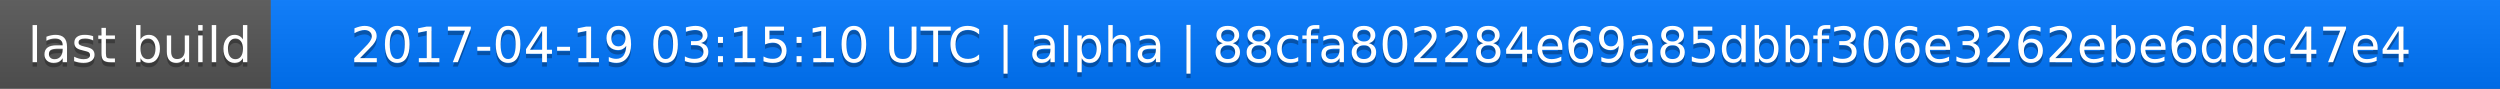
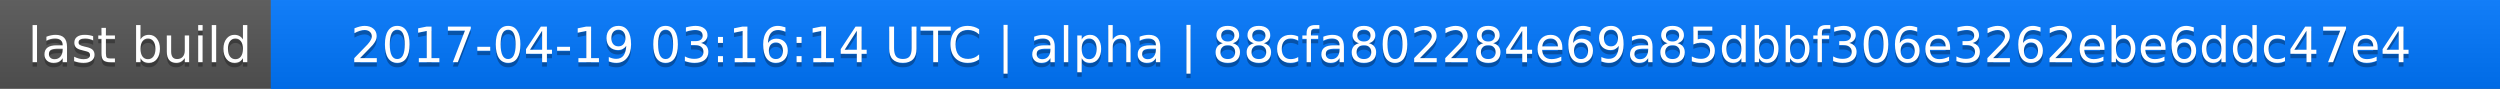
<svg xmlns="http://www.w3.org/2000/svg" width="563" height="20">
  <linearGradient id="a" x2="0" y2="100%">
    <stop offset="0" stop-color="#bbb" stop-opacity=".1" />
    <stop offset="1" stop-opacity=".1" />
  </linearGradient>
  <rect rx="0" width="563" height="20" fill="#555" />
  <rect rx="0" x="61" width="502" height="20" fill="#07f" />
  <path fill="#07f" d="M61 0h4v20h-4z" />
  <rect rx="0" width="563" height="20" fill="url(#a)" />
  <g fill="#fff" text-anchor="middle" font-family="DejaVu Sans,Verdana,Geneva,sans-serif" font-size="11">
    <text x="31.5" y="15" fill="#010101" fill-opacity=".3">last build</text>
    <text x="31.5" y="14">last build</text>
-     <text x="311" y="15" fill="#010101" fill-opacity=".3">2017-04-19 03:15:10 UTC | alpha | 88cfa802284e69a85dbbf306e3262ebe6ddc47e4</text>
-     <text x="311" y="14">2017-04-19 03:15:10 UTC | alpha | 88cfa802284e69a85dbbf306e3262ebe6ddc47e4</text>
+     <text x="311" y="15" fill="#010101" fill-opacity=".3">2017-04-19 03:16:14 UTC | alpha | 88cfa802284e69a85dbbf306e3262ebe6ddc47e4</text>
+     <text x="311" y="14">2017-04-19 03:16:14 UTC | alpha | 88cfa802284e69a85dbbf306e3262ebe6ddc47e4</text>
  </g>
</svg>
